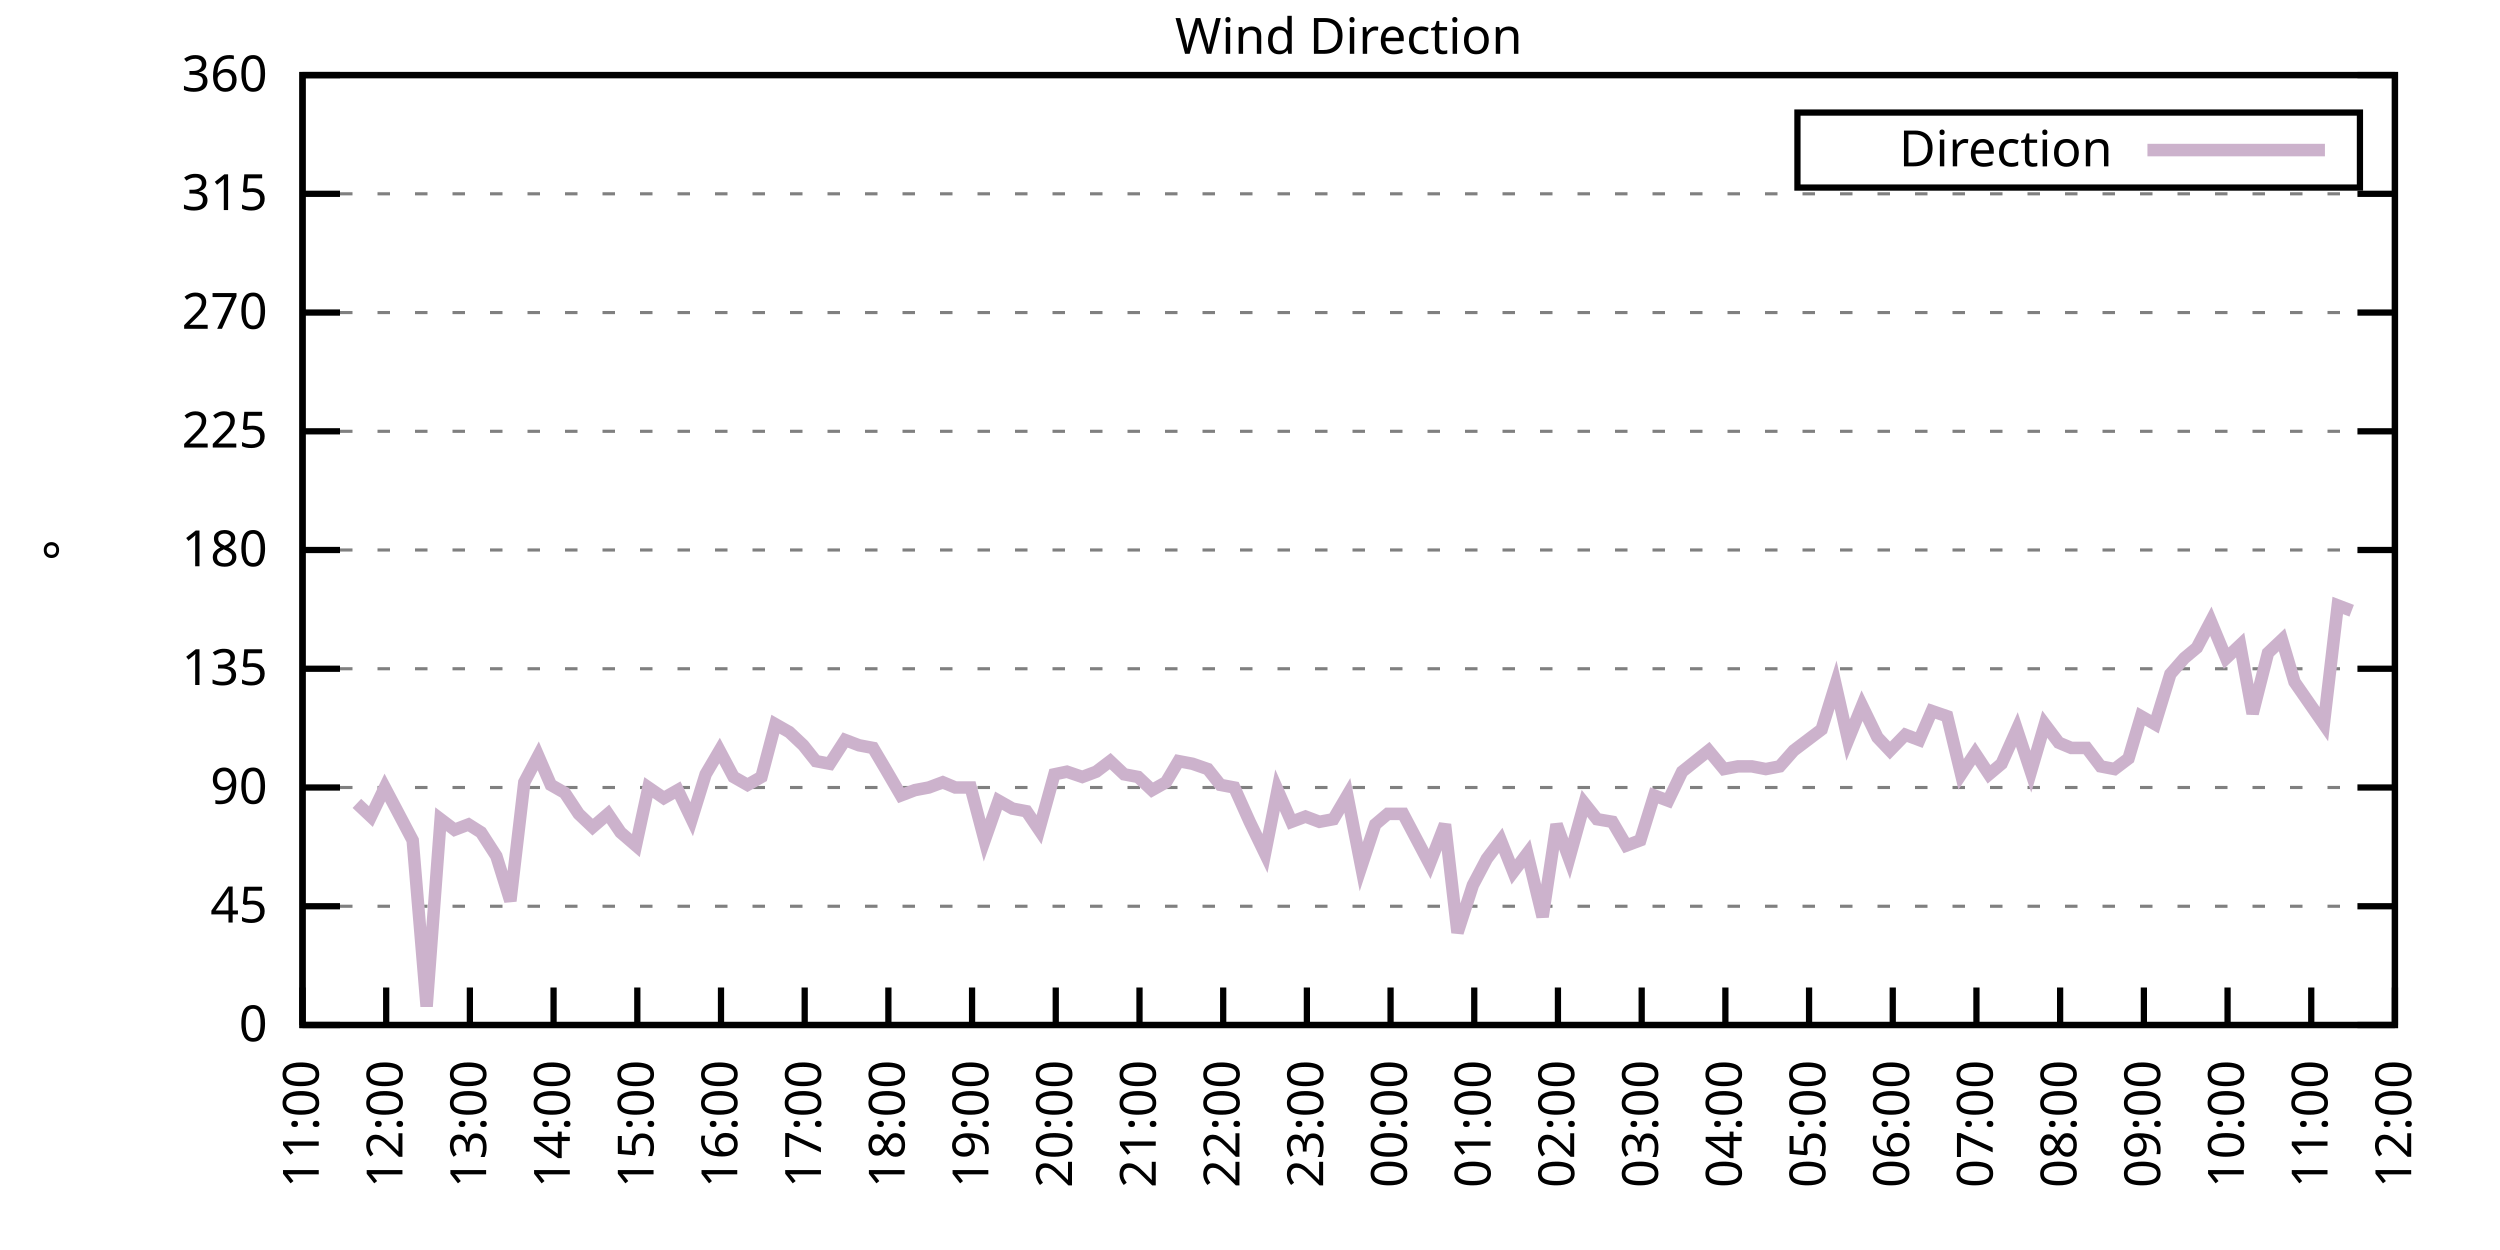
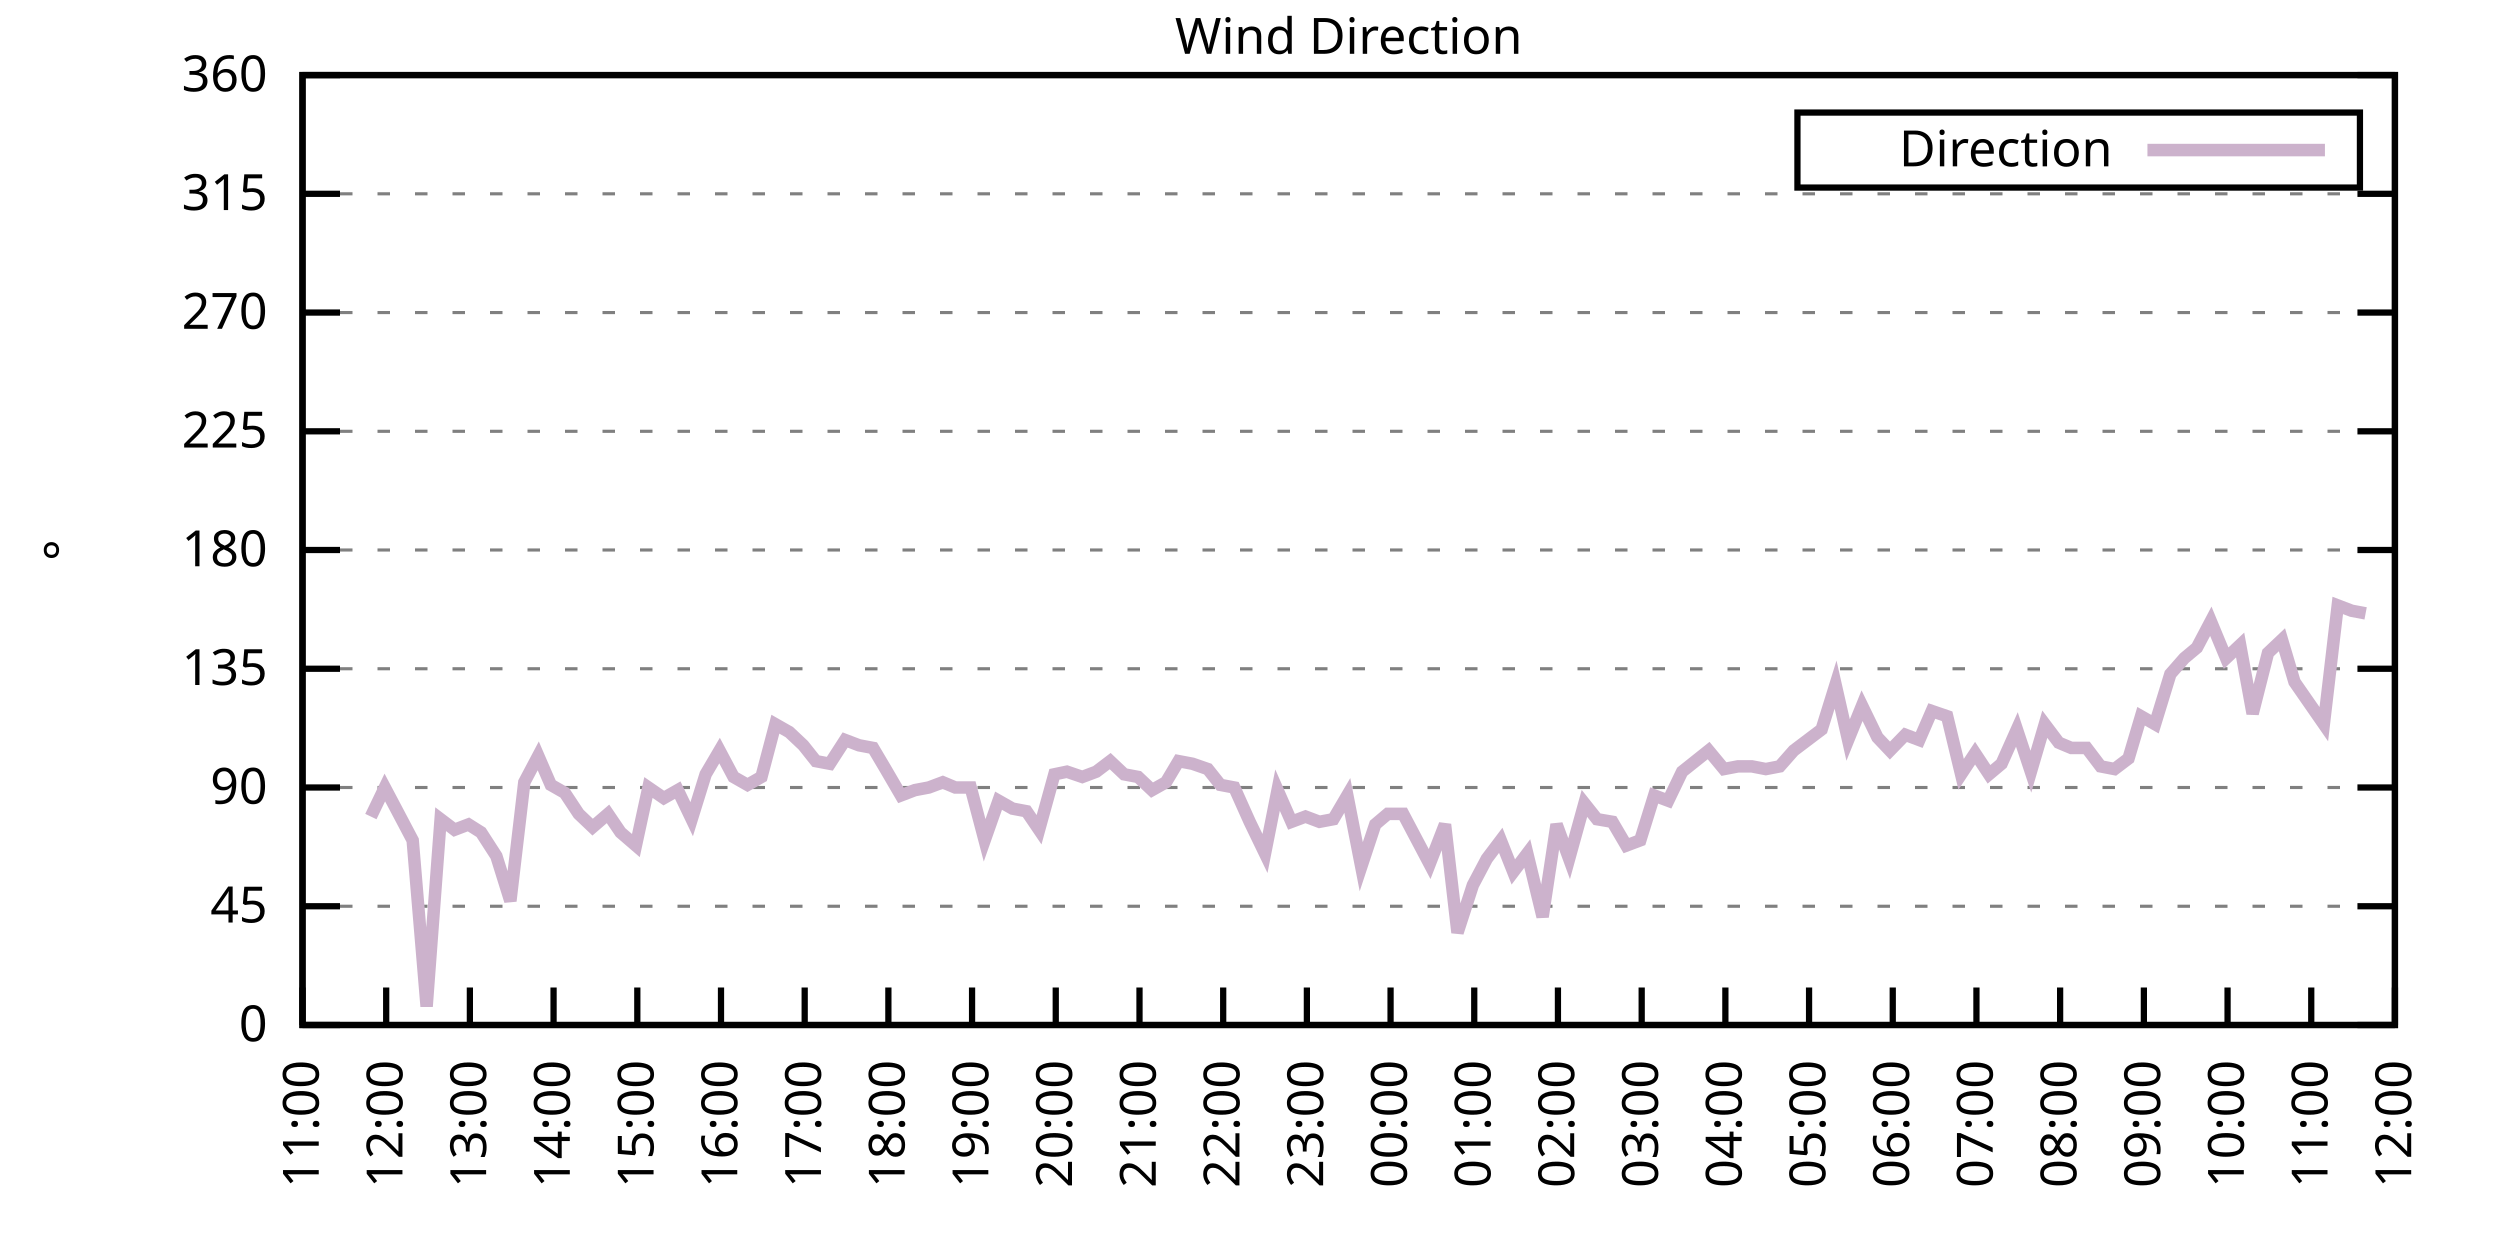
<svg xmlns="http://www.w3.org/2000/svg" xmlns:xlink="http://www.w3.org/1999/xlink" width="400" height="200" viewBox="0 0 400 200">
  <g id="gnuplot_canvas">
    <rect x="0" y="0" width="400" height="200" fill="none" />
    <defs>
      <circle id="gpDot" r="0.5" stroke-width="0.5" stroke="currentColor" />
      <path id="gpPt0" stroke-width="0.333" stroke="currentColor" d="M-1,0 h2 M0,-1 v2" />
      <path id="gpPt1" stroke-width="0.333" stroke="currentColor" d="M-1,-1 L1,1 M1,-1 L-1,1" />
      <path id="gpPt2" stroke-width="0.333" stroke="currentColor" d="M-1,0 L1,0 M0,-1 L0,1 M-1,-1 L1,1 M-1,1 L1,-1" />
      <rect id="gpPt3" stroke-width="0.333" stroke="currentColor" x="-1" y="-1" width="2" height="2" />
      <rect id="gpPt4" stroke-width="0.333" stroke="currentColor" fill="currentColor" x="-1" y="-1" width="2" height="2" />
      <circle id="gpPt5" stroke-width="0.333" stroke="currentColor" cx="0" cy="0" r="1" />
      <use xlink:href="#gpPt5" id="gpPt6" fill="currentColor" stroke="none" />
      <path id="gpPt7" stroke-width="0.333" stroke="currentColor" d="M0,-1.33 L-1.33,0.67 L1.33,0.67 z" />
      <use xlink:href="#gpPt7" id="gpPt8" fill="currentColor" stroke="none" />
      <use xlink:href="#gpPt7" id="gpPt9" stroke="currentColor" transform="rotate(180)" />
      <use xlink:href="#gpPt9" id="gpPt10" fill="currentColor" stroke="none" />
      <use xlink:href="#gpPt3" id="gpPt11" stroke="currentColor" transform="rotate(45)" />
      <use xlink:href="#gpPt11" id="gpPt12" fill="currentColor" stroke="none" />
      <path id="gpPt13" stroke-width="0.333" stroke="currentColor" d="M0,1.330 L1.265,0.411 L0.782,-1.067 L-0.782,-1.076 L-1.265,0.411 z" />
      <use xlink:href="#gpPt13" id="gpPt14" fill="currentColor" stroke="none" />
      <filter id="textbox" filterUnits="objectBoundingBox" x="0" y="0" height="1" width="1">
        <feFlood flood-color="white" flood-opacity="1" result="bgnd" />
        <feComposite in="SourceGraphic" in2="bgnd" operator="atop" />
      </filter>
      <filter id="greybox" filterUnits="objectBoundingBox" x="0" y="0" height="1" width="1">
        <feFlood flood-color="lightgrey" flood-opacity="1" result="grey" />
        <feComposite in="SourceGraphic" in2="grey" operator="atop" />
      </filter>
    </defs>
    <g fill="none" color="white" stroke="currentColor" stroke-width="1.00" stroke-linecap="butt" stroke-linejoin="miter">
</g>
    <g fill="none" color="black" stroke="currentColor" stroke-width="1.00" stroke-linecap="butt" stroke-linejoin="miter">
      <g stroke="none" shape-rendering="crispEdges">
        <polygon fill="rgb(255, 255, 255)" points="48.40,164.00 383.18,164.00 383.18,12.02 48.40,12.02 " />
      </g>
    </g>
    <g fill="none" color="black" stroke="currentColor" stroke-width="1.00" stroke-linecap="butt" stroke-linejoin="miter">
</g>
    <g fill="none" color="black" stroke="black" stroke-width="0.50" stroke-linecap="butt" stroke-linejoin="miter">
</g>
    <g fill="none" color="gray" stroke="currentColor" stroke-width="0.50" stroke-linecap="butt" stroke-linejoin="miter">
      <path stroke="gray" stroke-dasharray="2,4" class="gridline" d="M48.40,164.00 L383.19,164.00  " />
    </g>
    <g fill="none" color="gray" stroke="gray" stroke-width="1.00" stroke-linecap="butt" stroke-linejoin="miter">
</g>
    <g fill="none" color="black" stroke="currentColor" stroke-width="1.00" stroke-linecap="butt" stroke-linejoin="miter">
      <path stroke="black" d="M48.40,164.00 L54.40,164.00 M383.19,164.00 L377.19,164.00  " />
      <g transform="translate(42.80,166.60)" stroke="none" fill="black" font-family="Sans" font-size="8.00" text-anchor="end">
        <text>
          <tspan font-family="Sans"> 0</tspan>
        </text>
      </g>
    </g>
    <g fill="none" color="black" stroke="currentColor" stroke-width="1.00" stroke-linecap="butt" stroke-linejoin="miter">
</g>
    <g fill="none" color="black" stroke="black" stroke-width="0.50" stroke-linecap="butt" stroke-linejoin="miter">
</g>
    <g fill="none" color="gray" stroke="currentColor" stroke-width="0.50" stroke-linecap="butt" stroke-linejoin="miter">
      <path stroke="gray" stroke-dasharray="2,4" class="gridline" d="M48.40,145.00 L383.19,145.00  " />
    </g>
    <g fill="none" color="gray" stroke="gray" stroke-width="1.00" stroke-linecap="butt" stroke-linejoin="miter">
</g>
    <g fill="none" color="black" stroke="currentColor" stroke-width="1.00" stroke-linecap="butt" stroke-linejoin="miter">
      <path stroke="black" d="M48.40,145.00 L54.40,145.00 M383.19,145.00 L377.19,145.00  " />
      <g transform="translate(42.80,147.60)" stroke="none" fill="black" font-family="Sans" font-size="8.00" text-anchor="end">
        <text>
          <tspan font-family="Sans"> 45</tspan>
        </text>
      </g>
    </g>
    <g fill="none" color="black" stroke="currentColor" stroke-width="1.00" stroke-linecap="butt" stroke-linejoin="miter">
</g>
    <g fill="none" color="black" stroke="black" stroke-width="0.50" stroke-linecap="butt" stroke-linejoin="miter">
</g>
    <g fill="none" color="gray" stroke="currentColor" stroke-width="0.50" stroke-linecap="butt" stroke-linejoin="miter">
      <path stroke="gray" stroke-dasharray="2,4" class="gridline" d="M48.40,126.00 L383.19,126.00  " />
    </g>
    <g fill="none" color="gray" stroke="gray" stroke-width="1.00" stroke-linecap="butt" stroke-linejoin="miter">
</g>
    <g fill="none" color="black" stroke="currentColor" stroke-width="1.00" stroke-linecap="butt" stroke-linejoin="miter">
      <path stroke="black" d="M48.40,126.00 L54.40,126.00 M383.19,126.00 L377.19,126.00  " />
      <g transform="translate(42.80,128.60)" stroke="none" fill="black" font-family="Sans" font-size="8.00" text-anchor="end">
        <text>
          <tspan font-family="Sans"> 90</tspan>
        </text>
      </g>
    </g>
    <g fill="none" color="black" stroke="currentColor" stroke-width="1.00" stroke-linecap="butt" stroke-linejoin="miter">
</g>
    <g fill="none" color="black" stroke="black" stroke-width="0.50" stroke-linecap="butt" stroke-linejoin="miter">
</g>
    <g fill="none" color="gray" stroke="currentColor" stroke-width="0.50" stroke-linecap="butt" stroke-linejoin="miter">
      <path stroke="gray" stroke-dasharray="2,4" class="gridline" d="M48.40,107.00 L383.19,107.00  " />
    </g>
    <g fill="none" color="gray" stroke="gray" stroke-width="1.00" stroke-linecap="butt" stroke-linejoin="miter">
</g>
    <g fill="none" color="black" stroke="currentColor" stroke-width="1.00" stroke-linecap="butt" stroke-linejoin="miter">
      <path stroke="black" d="M48.40,107.00 L54.40,107.00 M383.19,107.00 L377.19,107.00  " />
      <g transform="translate(42.80,109.60)" stroke="none" fill="black" font-family="Sans" font-size="8.00" text-anchor="end">
        <text>
          <tspan font-family="Sans"> 135</tspan>
        </text>
      </g>
    </g>
    <g fill="none" color="black" stroke="currentColor" stroke-width="1.00" stroke-linecap="butt" stroke-linejoin="miter">
</g>
    <g fill="none" color="black" stroke="black" stroke-width="0.50" stroke-linecap="butt" stroke-linejoin="miter">
</g>
    <g fill="none" color="gray" stroke="currentColor" stroke-width="0.50" stroke-linecap="butt" stroke-linejoin="miter">
      <path stroke="gray" stroke-dasharray="2,4" class="gridline" d="M48.40,88.00 L383.19,88.00  " />
    </g>
    <g fill="none" color="gray" stroke="gray" stroke-width="1.00" stroke-linecap="butt" stroke-linejoin="miter">
</g>
    <g fill="none" color="black" stroke="currentColor" stroke-width="1.00" stroke-linecap="butt" stroke-linejoin="miter">
      <path stroke="black" d="M48.40,88.00 L54.40,88.00 M383.19,88.00 L377.19,88.00  " />
      <g transform="translate(42.80,90.60)" stroke="none" fill="black" font-family="Sans" font-size="8.00" text-anchor="end">
        <text>
          <tspan font-family="Sans"> 180</tspan>
        </text>
      </g>
    </g>
    <g fill="none" color="black" stroke="currentColor" stroke-width="1.00" stroke-linecap="butt" stroke-linejoin="miter">
</g>
    <g fill="none" color="black" stroke="black" stroke-width="0.50" stroke-linecap="butt" stroke-linejoin="miter">
</g>
    <g fill="none" color="gray" stroke="currentColor" stroke-width="0.50" stroke-linecap="butt" stroke-linejoin="miter">
      <path stroke="gray" stroke-dasharray="2,4" class="gridline" d="M48.40,69.01 L383.19,69.01  " />
    </g>
    <g fill="none" color="gray" stroke="gray" stroke-width="1.00" stroke-linecap="butt" stroke-linejoin="miter">
</g>
    <g fill="none" color="black" stroke="currentColor" stroke-width="1.00" stroke-linecap="butt" stroke-linejoin="miter">
      <path stroke="black" d="M48.40,69.01 L54.40,69.01 M383.19,69.01 L377.19,69.01  " />
      <g transform="translate(42.80,71.61)" stroke="none" fill="black" font-family="Sans" font-size="8.00" text-anchor="end">
        <text>
          <tspan font-family="Sans"> 225</tspan>
        </text>
      </g>
    </g>
    <g fill="none" color="black" stroke="currentColor" stroke-width="1.00" stroke-linecap="butt" stroke-linejoin="miter">
</g>
    <g fill="none" color="black" stroke="black" stroke-width="0.50" stroke-linecap="butt" stroke-linejoin="miter">
</g>
    <g fill="none" color="gray" stroke="currentColor" stroke-width="0.50" stroke-linecap="butt" stroke-linejoin="miter">
      <path stroke="gray" stroke-dasharray="2,4" class="gridline" d="M48.40,50.01 L383.19,50.01  " />
    </g>
    <g fill="none" color="gray" stroke="gray" stroke-width="1.00" stroke-linecap="butt" stroke-linejoin="miter">
</g>
    <g fill="none" color="black" stroke="currentColor" stroke-width="1.00" stroke-linecap="butt" stroke-linejoin="miter">
      <path stroke="black" d="M48.40,50.01 L54.40,50.01 M383.19,50.01 L377.19,50.01  " />
      <g transform="translate(42.80,52.61)" stroke="none" fill="black" font-family="Sans" font-size="8.00" text-anchor="end">
        <text>
          <tspan font-family="Sans"> 270</tspan>
        </text>
      </g>
    </g>
    <g fill="none" color="black" stroke="currentColor" stroke-width="1.00" stroke-linecap="butt" stroke-linejoin="miter">
</g>
    <g fill="none" color="black" stroke="black" stroke-width="0.50" stroke-linecap="butt" stroke-linejoin="miter">
</g>
    <g fill="none" color="gray" stroke="currentColor" stroke-width="0.50" stroke-linecap="butt" stroke-linejoin="miter">
      <path stroke="gray" stroke-dasharray="2,4" class="gridline" d="M48.40,31.01 L383.19,31.01  " />
    </g>
    <g fill="none" color="gray" stroke="gray" stroke-width="1.00" stroke-linecap="butt" stroke-linejoin="miter">
</g>
    <g fill="none" color="black" stroke="currentColor" stroke-width="1.00" stroke-linecap="butt" stroke-linejoin="miter">
      <path stroke="black" d="M48.40,31.01 L54.40,31.01 M383.19,31.01 L377.19,31.01  " />
      <g transform="translate(42.80,33.61)" stroke="none" fill="black" font-family="Sans" font-size="8.00" text-anchor="end">
        <text>
          <tspan font-family="Sans"> 315</tspan>
        </text>
      </g>
    </g>
    <g fill="none" color="black" stroke="currentColor" stroke-width="1.00" stroke-linecap="butt" stroke-linejoin="miter">
</g>
    <g fill="none" color="black" stroke="black" stroke-width="0.50" stroke-linecap="butt" stroke-linejoin="miter">
</g>
    <g fill="none" color="gray" stroke="currentColor" stroke-width="0.50" stroke-linecap="butt" stroke-linejoin="miter">
      <path stroke="gray" stroke-dasharray="2,4" class="gridline" d="M48.40,12.01 L383.19,12.01  " />
    </g>
    <g fill="none" color="gray" stroke="gray" stroke-width="1.00" stroke-linecap="butt" stroke-linejoin="miter">
</g>
    <g fill="none" color="black" stroke="currentColor" stroke-width="1.00" stroke-linecap="butt" stroke-linejoin="miter">
      <path stroke="black" d="M48.40,12.01 L54.40,12.01 M383.19,12.01 L377.19,12.01  " />
      <g transform="translate(42.80,14.61)" stroke="none" fill="black" font-family="Sans" font-size="8.00" text-anchor="end">
        <text>
          <tspan font-family="Sans"> 360</tspan>
        </text>
      </g>
    </g>
    <g fill="none" color="black" stroke="currentColor" stroke-width="1.00" stroke-linecap="butt" stroke-linejoin="miter">
      <path stroke="black" d="M48.40,164.00 L48.40,158.00  " />
      <g transform="translate(51.00,169.60) rotate(270.00)" stroke="none" fill="black" font-family="Sans" font-size="8.00" text-anchor="end">
        <text>
          <tspan font-family="Sans">11:00</tspan>
        </text>
      </g>
    </g>
    <g fill="none" color="black" stroke="currentColor" stroke-width="1.00" stroke-linecap="butt" stroke-linejoin="miter">
      <path stroke="black" d="M61.79,164.00 L61.79,158.00  " />
      <g transform="translate(64.39,169.60) rotate(270.00)" stroke="none" fill="black" font-family="Sans" font-size="8.00" text-anchor="end">
        <text>
          <tspan font-family="Sans">12:00</tspan>
        </text>
      </g>
    </g>
    <g fill="none" color="black" stroke="currentColor" stroke-width="1.00" stroke-linecap="butt" stroke-linejoin="miter">
      <path stroke="black" d="M75.18,164.00 L75.18,158.00  " />
      <g transform="translate(77.78,169.60) rotate(270.00)" stroke="none" fill="black" font-family="Sans" font-size="8.00" text-anchor="end">
        <text>
          <tspan font-family="Sans">13:00</tspan>
        </text>
      </g>
    </g>
    <g fill="none" color="black" stroke="currentColor" stroke-width="1.00" stroke-linecap="butt" stroke-linejoin="miter">
      <path stroke="black" d="M88.57,164.00 L88.57,158.00  " />
      <g transform="translate(91.17,169.60) rotate(270.00)" stroke="none" fill="black" font-family="Sans" font-size="8.00" text-anchor="end">
        <text>
          <tspan font-family="Sans">14:00</tspan>
        </text>
      </g>
    </g>
    <g fill="none" color="black" stroke="currentColor" stroke-width="1.00" stroke-linecap="butt" stroke-linejoin="miter">
      <path stroke="black" d="M101.97,164.00 L101.97,158.00  " />
      <g transform="translate(104.57,169.60) rotate(270.00)" stroke="none" fill="black" font-family="Sans" font-size="8.00" text-anchor="end">
        <text>
          <tspan font-family="Sans">15:00</tspan>
        </text>
      </g>
    </g>
    <g fill="none" color="black" stroke="currentColor" stroke-width="1.00" stroke-linecap="butt" stroke-linejoin="miter">
      <path stroke="black" d="M115.36,164.00 L115.36,158.00  " />
      <g transform="translate(117.96,169.60) rotate(270.00)" stroke="none" fill="black" font-family="Sans" font-size="8.00" text-anchor="end">
        <text>
          <tspan font-family="Sans">16:00</tspan>
        </text>
      </g>
    </g>
    <g fill="none" color="black" stroke="currentColor" stroke-width="1.00" stroke-linecap="butt" stroke-linejoin="miter">
      <path stroke="black" d="M128.75,164.00 L128.75,158.00  " />
      <g transform="translate(131.35,169.60) rotate(270.00)" stroke="none" fill="black" font-family="Sans" font-size="8.00" text-anchor="end">
        <text>
          <tspan font-family="Sans">17:00</tspan>
        </text>
      </g>
    </g>
    <g fill="none" color="black" stroke="currentColor" stroke-width="1.00" stroke-linecap="butt" stroke-linejoin="miter">
      <path stroke="black" d="M142.14,164.00 L142.14,158.00  " />
      <g transform="translate(144.74,169.60) rotate(270.00)" stroke="none" fill="black" font-family="Sans" font-size="8.00" text-anchor="end">
        <text>
          <tspan font-family="Sans">18:00</tspan>
        </text>
      </g>
    </g>
    <g fill="none" color="black" stroke="currentColor" stroke-width="1.00" stroke-linecap="butt" stroke-linejoin="miter">
      <path stroke="black" d="M155.53,164.00 L155.53,158.00  " />
      <g transform="translate(158.13,169.60) rotate(270.00)" stroke="none" fill="black" font-family="Sans" font-size="8.00" text-anchor="end">
        <text>
          <tspan font-family="Sans">19:00</tspan>
        </text>
      </g>
    </g>
    <g fill="none" color="black" stroke="currentColor" stroke-width="1.00" stroke-linecap="butt" stroke-linejoin="miter">
      <path stroke="black" d="M168.92,164.00 L168.92,158.00  " />
      <g transform="translate(171.52,169.60) rotate(270.00)" stroke="none" fill="black" font-family="Sans" font-size="8.00" text-anchor="end">
        <text>
          <tspan font-family="Sans">20:00</tspan>
        </text>
      </g>
    </g>
    <g fill="none" color="black" stroke="currentColor" stroke-width="1.00" stroke-linecap="butt" stroke-linejoin="miter">
      <path stroke="black" d="M182.32,164.00 L182.32,158.00  " />
      <g transform="translate(184.92,169.60) rotate(270.00)" stroke="none" fill="black" font-family="Sans" font-size="8.00" text-anchor="end">
        <text>
          <tspan font-family="Sans">21:00</tspan>
        </text>
      </g>
    </g>
    <g fill="none" color="black" stroke="currentColor" stroke-width="1.00" stroke-linecap="butt" stroke-linejoin="miter">
      <path stroke="black" d="M195.71,164.00 L195.71,158.00  " />
      <g transform="translate(198.31,169.60) rotate(270.00)" stroke="none" fill="black" font-family="Sans" font-size="8.00" text-anchor="end">
        <text>
          <tspan font-family="Sans">22:00</tspan>
        </text>
      </g>
    </g>
    <g fill="none" color="black" stroke="currentColor" stroke-width="1.00" stroke-linecap="butt" stroke-linejoin="miter">
      <path stroke="black" d="M209.10,164.00 L209.10,158.00  " />
      <g transform="translate(211.70,169.60) rotate(270.00)" stroke="none" fill="black" font-family="Sans" font-size="8.00" text-anchor="end">
        <text>
          <tspan font-family="Sans">23:00</tspan>
        </text>
      </g>
    </g>
    <g fill="none" color="black" stroke="currentColor" stroke-width="1.00" stroke-linecap="butt" stroke-linejoin="miter">
      <path stroke="black" d="M222.49,164.00 L222.49,158.00  " />
      <g transform="translate(225.09,169.60) rotate(270.00)" stroke="none" fill="black" font-family="Sans" font-size="8.00" text-anchor="end">
        <text>
          <tspan font-family="Sans">00:00</tspan>
        </text>
      </g>
    </g>
    <g fill="none" color="black" stroke="currentColor" stroke-width="1.00" stroke-linecap="butt" stroke-linejoin="miter">
      <path stroke="black" d="M235.88,164.00 L235.88,158.00  " />
      <g transform="translate(238.48,169.60) rotate(270.00)" stroke="none" fill="black" font-family="Sans" font-size="8.00" text-anchor="end">
        <text>
          <tspan font-family="Sans">01:00</tspan>
        </text>
      </g>
    </g>
    <g fill="none" color="black" stroke="currentColor" stroke-width="1.00" stroke-linecap="butt" stroke-linejoin="miter">
      <path stroke="black" d="M249.27,164.00 L249.27,158.00  " />
      <g transform="translate(251.87,169.60) rotate(270.00)" stroke="none" fill="black" font-family="Sans" font-size="8.00" text-anchor="end">
        <text>
          <tspan font-family="Sans">02:00</tspan>
        </text>
      </g>
    </g>
    <g fill="none" color="black" stroke="currentColor" stroke-width="1.00" stroke-linecap="butt" stroke-linejoin="miter">
      <path stroke="black" d="M262.67,164.00 L262.67,158.00  " />
      <g transform="translate(265.27,169.60) rotate(270.00)" stroke="none" fill="black" font-family="Sans" font-size="8.00" text-anchor="end">
        <text>
          <tspan font-family="Sans">03:00</tspan>
        </text>
      </g>
    </g>
    <g fill="none" color="black" stroke="currentColor" stroke-width="1.00" stroke-linecap="butt" stroke-linejoin="miter">
      <path stroke="black" d="M276.06,164.00 L276.06,158.00  " />
      <g transform="translate(278.66,169.60) rotate(270.00)" stroke="none" fill="black" font-family="Sans" font-size="8.00" text-anchor="end">
        <text>
          <tspan font-family="Sans">04:00</tspan>
        </text>
      </g>
    </g>
    <g fill="none" color="black" stroke="currentColor" stroke-width="1.00" stroke-linecap="butt" stroke-linejoin="miter">
      <path stroke="black" d="M289.45,164.00 L289.45,158.00  " />
      <g transform="translate(292.05,169.60) rotate(270.00)" stroke="none" fill="black" font-family="Sans" font-size="8.00" text-anchor="end">
        <text>
          <tspan font-family="Sans">05:00</tspan>
        </text>
      </g>
    </g>
    <g fill="none" color="black" stroke="currentColor" stroke-width="1.00" stroke-linecap="butt" stroke-linejoin="miter">
      <path stroke="black" d="M302.84,164.00 L302.84,158.00  " />
      <g transform="translate(305.44,169.60) rotate(270.00)" stroke="none" fill="black" font-family="Sans" font-size="8.00" text-anchor="end">
        <text>
          <tspan font-family="Sans">06:00</tspan>
        </text>
      </g>
    </g>
    <g fill="none" color="black" stroke="currentColor" stroke-width="1.00" stroke-linecap="butt" stroke-linejoin="miter">
      <path stroke="black" d="M316.23,164.00 L316.23,158.00  " />
      <g transform="translate(318.83,169.60) rotate(270.00)" stroke="none" fill="black" font-family="Sans" font-size="8.00" text-anchor="end">
        <text>
          <tspan font-family="Sans">07:00</tspan>
        </text>
      </g>
    </g>
    <g fill="none" color="black" stroke="currentColor" stroke-width="1.00" stroke-linecap="butt" stroke-linejoin="miter">
      <path stroke="black" d="M329.62,164.00 L329.62,158.00  " />
      <g transform="translate(332.22,169.60) rotate(270.00)" stroke="none" fill="black" font-family="Sans" font-size="8.00" text-anchor="end">
        <text>
          <tspan font-family="Sans">08:00</tspan>
        </text>
      </g>
    </g>
    <g fill="none" color="black" stroke="currentColor" stroke-width="1.00" stroke-linecap="butt" stroke-linejoin="miter">
      <path stroke="black" d="M343.02,164.00 L343.02,158.00  " />
      <g transform="translate(345.62,169.60) rotate(270.00)" stroke="none" fill="black" font-family="Sans" font-size="8.00" text-anchor="end">
        <text>
          <tspan font-family="Sans">09:00</tspan>
        </text>
      </g>
    </g>
    <g fill="none" color="black" stroke="currentColor" stroke-width="1.00" stroke-linecap="butt" stroke-linejoin="miter">
      <path stroke="black" d="M356.41,164.00 L356.41,158.00  " />
      <g transform="translate(359.01,169.60) rotate(270.00)" stroke="none" fill="black" font-family="Sans" font-size="8.00" text-anchor="end">
        <text>
          <tspan font-family="Sans">10:00</tspan>
        </text>
      </g>
    </g>
    <g fill="none" color="black" stroke="currentColor" stroke-width="1.00" stroke-linecap="butt" stroke-linejoin="miter">
      <path stroke="black" d="M369.80,164.00 L369.80,158.00  " />
      <g transform="translate(372.40,169.60) rotate(270.00)" stroke="none" fill="black" font-family="Sans" font-size="8.00" text-anchor="end">
        <text>
          <tspan font-family="Sans">11:00</tspan>
        </text>
      </g>
    </g>
    <g fill="none" color="black" stroke="currentColor" stroke-width="1.00" stroke-linecap="butt" stroke-linejoin="miter">
      <path stroke="black" d="M383.19,164.00 L383.19,158.00  " />
      <g transform="translate(385.79,169.60) rotate(270.00)" stroke="none" fill="black" font-family="Sans" font-size="8.00" text-anchor="end">
        <text>
          <tspan font-family="Sans">12:00</tspan>
        </text>
      </g>
    </g>
    <g fill="none" color="black" stroke="currentColor" stroke-width="1.00" stroke-linecap="butt" stroke-linejoin="miter">
</g>
    <g fill="none" color="black" stroke="currentColor" stroke-width="1.00" stroke-linecap="butt" stroke-linejoin="miter">
      <path stroke="black" d="M48.40,12.01 L48.40,164.00 L383.19,164.00 L383.19,12.01 L48.40,12.01 Z  " />
    </g>
    <g fill="none" color="black" stroke="currentColor" stroke-width="1.00" stroke-linecap="butt" stroke-linejoin="miter">
</g>
    <g fill="none" color="black" stroke="currentColor" stroke-width="1.00" stroke-linecap="butt" stroke-linejoin="miter">
      <path stroke="black" d="M287.59,30.01 L287.59,18.01 L377.59,18.01 L377.59,30.01 L287.59,30.01 Z  " />
    </g>
    <g id="Wind_direction_plot_1">
      <g fill="none" color="white" stroke="black" stroke-width="2.00" stroke-linecap="butt" stroke-linejoin="miter">
</g>
      <g fill="none" color="black" stroke="currentColor" stroke-width="2.00" stroke-linecap="butt" stroke-linejoin="miter">
        <g transform="translate(337.99,26.61)" stroke="none" fill="black" font-family="Sans" font-size="8.00" text-anchor="end">
          <text>
            <tspan font-family="Sans">Direction</tspan>
          </text>
        </g>
      </g>
      <g fill="none" color="black" stroke="currentColor" stroke-width="2.00" stroke-linecap="butt" stroke-linejoin="miter">
-         <path stroke="rgb(204, 178, 204)" d="M343.59,24.01 L371.99,24.01 M57.10,128.54 L59.34,130.65 L61.57,126.00 L63.80,130.22 L66.03,134.45 L68.26,161.04   L70.50,131.07 L72.73,132.76 L74.96,131.91 L76.97,133.18 L79.42,136.98 L81.66,144.16 L83.89,125.16 L86.12,120.94   L88.13,125.58 L90.36,126.85 L92.59,130.22 L94.82,132.34 L97.28,130.22 L99.29,133.18 L101.74,135.29 L103.75,126.00   L106.21,127.69 L108.44,126.42 L110.67,131.07 L112.90,123.89 L115.13,120.09 L117.37,124.31 L119.60,125.58 L121.83,124.31   L124.06,115.87 L126.29,117.14 L128.53,119.25 L130.54,121.78 L132.77,122.20 L135.22,118.40 L137.45,119.25 L139.69,119.67   L141.69,123.05 L144.15,127.27 L146.38,126.42 L148.61,126.00 L150.85,125.16 L152.85,126.00 L155.31,126.00 L157.54,134.45   L159.77,128.11 L162.01,129.38 L164.24,129.80 L166.25,132.76 L168.70,123.89 L170.71,123.47 L173.17,124.31 L175.40,123.47   L177.63,121.78 L179.86,123.89 L182.09,124.31 L184.32,126.42 L186.56,125.16 L188.57,121.78 L190.80,122.20 L193.25,123.05   L195.26,125.58 L197.49,126.00 L199.95,131.49 L202.40,136.56 L204.41,126.42 L206.64,131.49 L208.88,130.65 L211.11,131.49   L213.34,131.07 L215.57,127.27 L217.80,138.67 L220.04,131.91 L222.04,130.22 L224.50,130.22 L228.74,138.25 L231.20,131.91   L233.20,149.22 L235.66,141.62 L237.89,137.40 L240.12,134.45 L242.13,139.51 L244.36,136.56 L246.82,146.69 L249.05,131.91   L251.06,137.40 L253.51,128.54 L255.52,131.07 L257.98,131.49 L260.21,135.29 L262.44,134.45 L264.67,127.27 L266.91,128.11   L269.14,123.47 L273.38,120.09 L275.83,123.05 L278.07,122.62 L280.30,122.62 L282.53,123.05 L284.76,122.62 L286.99,120.09   L291.46,116.71 L293.69,109.54 L295.70,118.40 L297.93,112.91 L300.39,117.98 L302.39,120.09 L304.85,117.56 L307.08,118.40   L309.09,113.76 L311.54,114.60 L313.78,123.89 L316.01,120.51 L318.24,123.89 L320.25,122.20 L322.70,116.71 L324.94,123.47   L327.17,115.87 L329.40,118.83 L331.41,119.67 L333.86,119.67 L336.10,122.62 L338.33,123.05 L340.56,121.36 L342.57,114.60   L344.80,115.87 L347.26,107.85 L349.49,105.31 L351.50,103.63 L353.73,99.40 L356.18,105.31 L358.42,103.20 L360.42,114.18   L362.88,104.47 L365.11,102.36 L367.12,109.11 L371.81,115.87 L374.04,96.87 L376.27,97.72  " />
+         <path stroke="rgb(204, 178, 204)" d="M343.59,24.01 L371.99,24.01 M59.34,130.65 L61.57,126.00 L63.80,130.22 L66.03,134.45 L68.26,161.04 L70.50,131.07   L72.73,132.76 L74.96,131.91 L76.97,133.18 L79.42,136.98 L81.66,144.16 L83.89,125.16 L86.12,120.94 L88.13,125.58   L90.36,126.85 L92.59,130.22 L94.82,132.34 L97.28,130.22 L99.29,133.18 L101.74,135.29 L103.75,126.00 L106.21,127.69   L108.44,126.42 L110.67,131.07 L112.90,123.89 L115.13,120.09 L117.37,124.31 L119.60,125.58 L121.83,124.31 L124.06,115.87   L126.29,117.14 L128.53,119.25 L130.54,121.78 L132.77,122.20 L135.22,118.40 L137.45,119.25 L139.69,119.67 L141.69,123.05   L144.15,127.27 L146.38,126.42 L148.61,126.00 L150.85,125.16 L152.85,126.00 L155.31,126.00 L157.54,134.45 L159.77,128.11   L162.01,129.38 L164.24,129.80 L166.25,132.76 L168.70,123.89 L170.71,123.47 L173.17,124.31 L175.40,123.47 L177.63,121.78   L179.86,123.89 L182.09,124.31 L184.32,126.42 L186.56,125.16 L188.57,121.78 L190.80,122.20 L193.25,123.05 L195.26,125.58   L197.49,126.00 L199.95,131.49 L202.40,136.56 L204.41,126.42 L206.64,131.49 L208.88,130.65 L211.11,131.49 L213.34,131.07   L215.57,127.27 L217.80,138.67 L220.04,131.91 L222.04,130.22 L224.50,130.22 L228.74,138.25 L231.20,131.91 L233.20,149.22   L235.66,141.62 L237.89,137.40 L240.12,134.45 L242.13,139.51 L244.36,136.56 L246.82,146.69 L249.05,131.91 L251.06,137.40   L253.51,128.54 L255.52,131.07 L257.98,131.49 L260.21,135.29 L262.44,134.45 L264.67,127.27 L266.91,128.11 L269.14,123.47   L273.38,120.09 L275.83,123.05 L278.07,122.62 L280.30,122.62 L282.53,123.05 L284.76,122.62 L286.99,120.09 L291.46,116.71   L293.69,109.54 L295.70,118.40 L297.93,112.91 L300.39,117.98 L302.39,120.09 L304.85,117.56 L307.08,118.40 L309.09,113.76   L311.54,114.60 L313.78,123.89 L316.01,120.51 L318.24,123.89 L320.25,122.20 L322.70,116.71 L324.94,123.47 L327.17,115.87   L329.40,118.83 L331.41,119.67 L333.86,119.67 L336.10,122.62 L338.33,123.05 L340.56,121.36 L342.57,114.60 L344.80,115.87   L347.26,107.85 L349.49,105.31 L351.50,103.63 L353.73,99.40 L356.18,105.31 L358.42,103.20 L360.42,114.18 L362.88,104.47   L365.11,102.36 L367.12,109.11 L371.81,115.87 L374.04,96.87 L376.27,97.72 L378.50,98.14  " />
      </g>
    </g>
    <g fill="none" color="black" stroke="currentColor" stroke-width="2.00" stroke-linecap="butt" stroke-linejoin="miter">
</g>
    <g fill="none" color="black" stroke="black" stroke-width="1.00" stroke-linecap="butt" stroke-linejoin="miter">
</g>
    <g fill="none" color="black" stroke="currentColor" stroke-width="1.00" stroke-linecap="butt" stroke-linejoin="miter">
      <path stroke="black" d="M48.40,12.01 L48.40,164.00 L383.19,164.00 L383.19,12.01 L48.40,12.01 Z  " />
      <g transform="translate(12.80,88.01) rotate(270.00)" stroke="none" fill="black" font-family="Sans" font-size="8.00" text-anchor="middle">
        <text>
          <tspan font-family="Sans">°</tspan>
        </text>
      </g>
    </g>
    <g fill="none" color="black" stroke="currentColor" stroke-width="1.00" stroke-linecap="butt" stroke-linejoin="miter">
</g>
    <g fill="none" color="black" stroke="currentColor" stroke-width="1.00" stroke-linecap="butt" stroke-linejoin="miter">
      <g transform="translate(215.79,8.61)" stroke="none" fill="black" font-family="Sans" font-size="8.00" text-anchor="middle">
        <text>
          <tspan font-family="Sans">Wind Direction</tspan>
        </text>
      </g>
    </g>
    <g fill="none" color="black" stroke="currentColor" stroke-width="1.00" stroke-linecap="butt" stroke-linejoin="miter">
</g>
  </g>
</svg>
